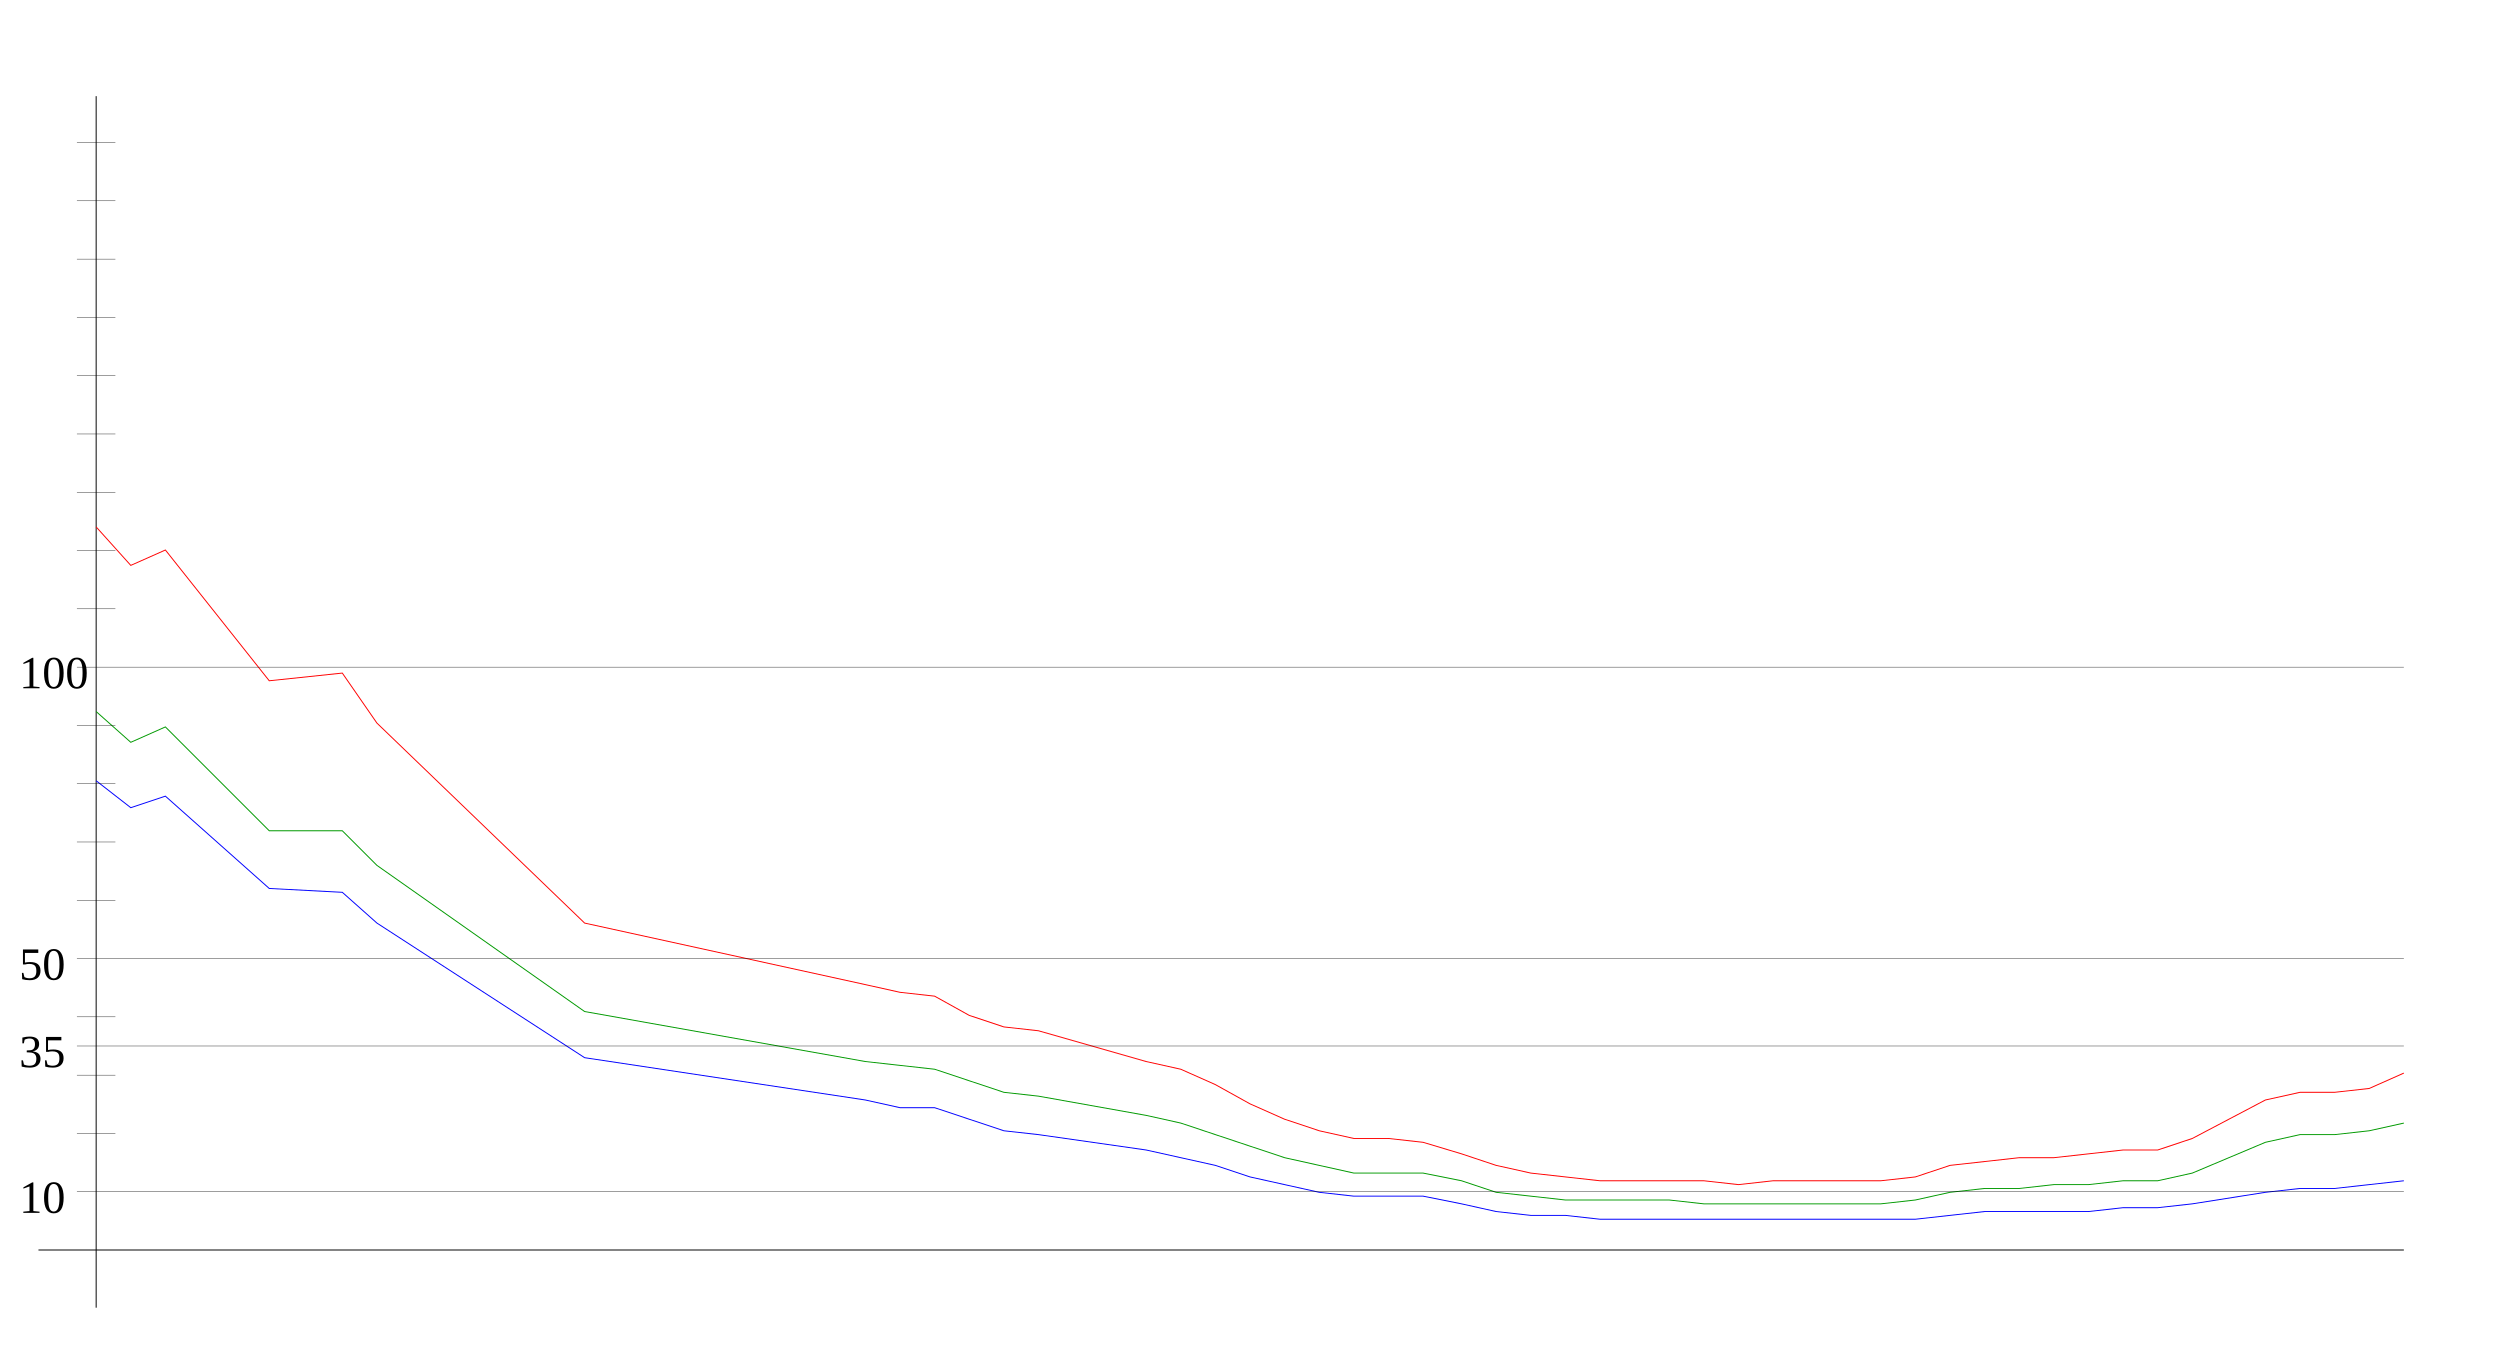
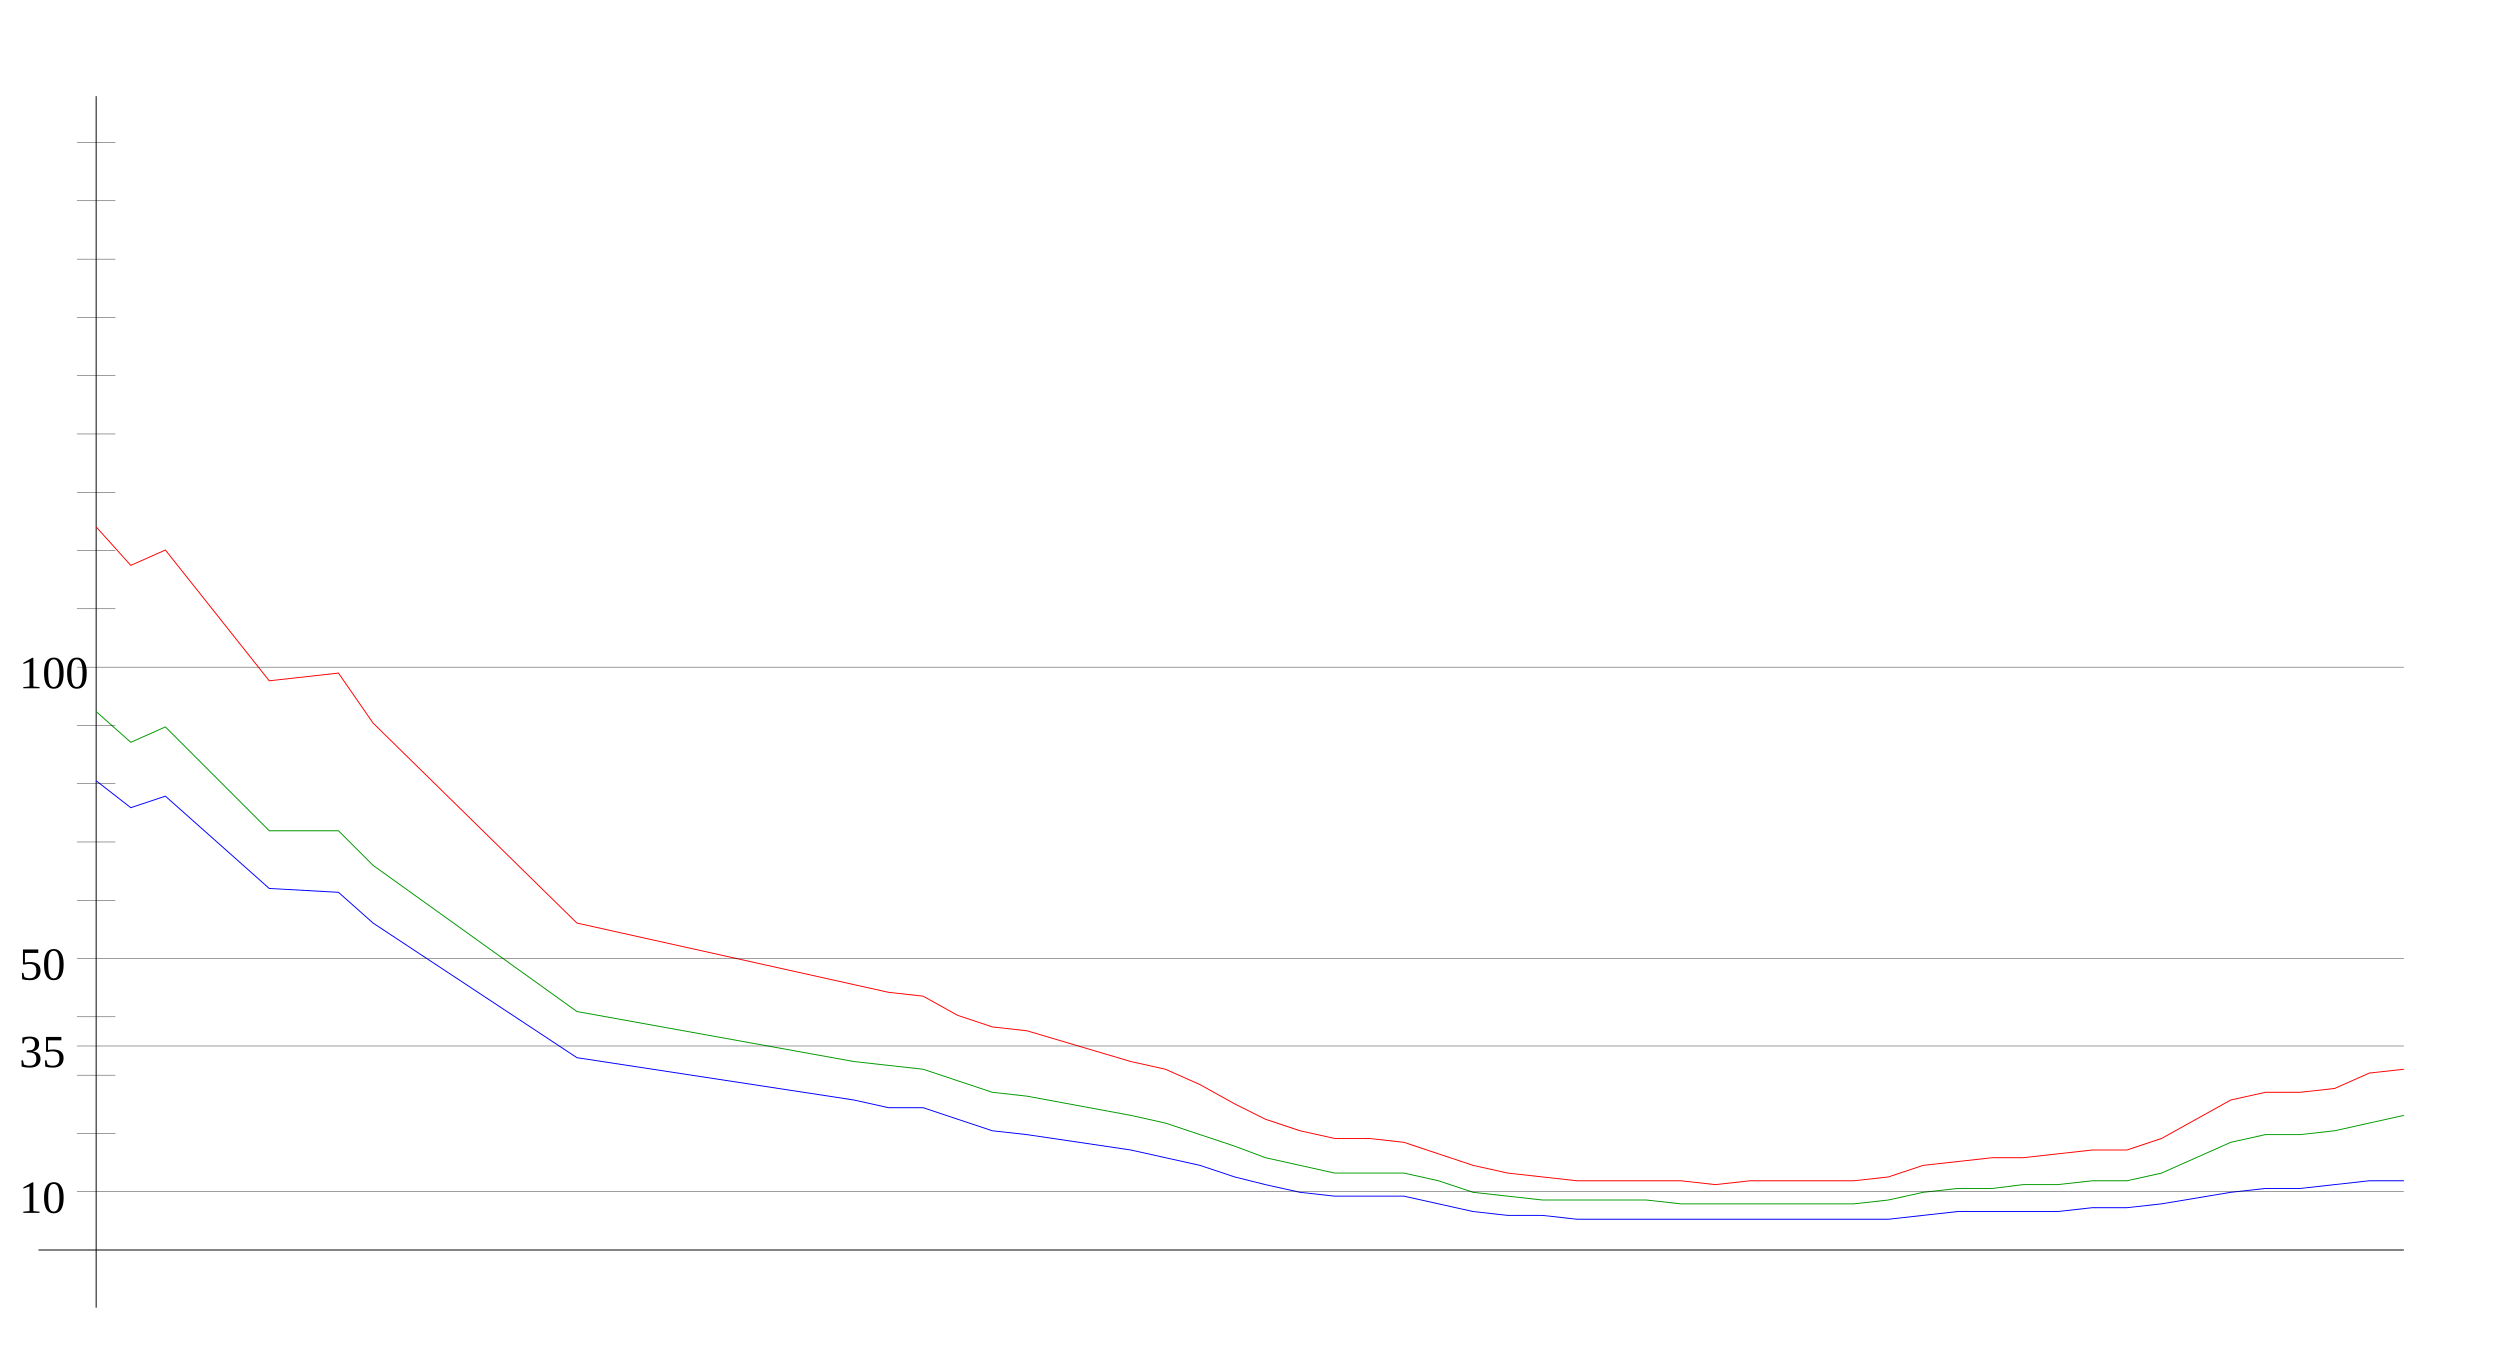
<svg xmlns="http://www.w3.org/2000/svg" width="650" height="350" version="1.1" id="sparkleline_DE-RP">
  <g id="layer1">
    <path style="fill:none;stroke:#000000;stroke-width:0.25px;" d="M 25,340 25,25" id="vertical_axis" />
    <path style="fill:none;stroke:#000000;stroke-width:0.25px;" d="M 10,325 625,325" id="horizontal_axis" />
-     <path style="fill:none;stroke:#0000ff;stroke-width:0.25px;" d="M 25,203  34,210 43,207 70,231 89,232 98,240 152,275 225,286 234,288  243,288 252,291 261,294 270,295 298,299 307,301 316,303 325,306  334,308 343,310 352,311 361,311 370,311 380,313 389,315 398,316  407,316 416,317 425,317 434,317 443,317 452,317 461,317 470,317  480,317 489,317 498,317 507,316 516,315 525,315 534,315 543,315  552,314 561,314 570,313 589,310 598,309 607,309 616,308 625,307 " id="cases7_100k" />
-     <path style="fill:none;stroke:#009900;stroke-width:0.25px;" d="M 25,185  34,193 43,189 70,216 89,216 98,225 152,263 225,276 234,277  243,278 252,281 261,284 270,285 298,290 307,292 316,295 325,298  334,301 343,303 352,305 361,305 370,305 380,307 389,310 398,311  407,312 416,312 425,312 434,312 443,313 452,313 461,313 470,313  480,313 489,313 498,312 507,310 516,309 525,309 534,308 543,308  552,307 561,307 570,305 589,297 598,295 607,295 616,294 625,292 " id="cases7_100k_nofullvac" />
-     <path style="fill:none;stroke:#ff0000;stroke-width:0.25px;" d="M 25,137  34,147 43,143 70,177 89,175 98,188 152,240 225,256 234,258  243,259 252,264 261,267 270,268 298,276 307,278 316,282 325,287  334,291 343,294 352,296 361,296 370,297 380,300 389,303 398,305  407,306 416,307 425,307 434,307 443,307 452,308 461,307 470,307  480,307 489,307 498,306 507,303 516,302 525,301 534,301 543,300  552,299 561,299 570,296 589,286 598,284 607,284 616,283 625,279 " id="cases7_100k_novac" />
+     <path style="fill:none;stroke:#0000ff;stroke-width:0.25px;" d="M 25,203  34,210 43,207 70,231 88,232 97,240 150,275 222,286 231,288  240,288 249,291 258,294 267,295 294,299 303,301 312,303 321,306  329,308 338,310 347,311 356,311 365,311 374,313 383,315 392,316  401,316 410,317 419,317 428,317 437,317 446,317 455,317 464,317  473,317 482,317 491,317 500,316 509,315 518,315 526,315 535,315  544,314 553,314 562,313 580,310 589,309 598,309 607,308 616,307  625,307" id="cases7_100k" />
+     <path style="fill:none;stroke:#009900;stroke-width:0.25px;" d="M 25,185  34,193 43,189 70,216 88,216 97,225 150,263 222,276 231,277  240,278 249,281 258,284 267,285 294,290 303,292 312,295 321,298  329,301 338,303 347,305 356,305 365,305 374,307 383,310 392,311  401,312 410,312 419,312 428,312 437,313 446,313 455,313 464,313  473,313 482,313 491,312 500,310 509,309 518,309 526,308 535,308  544,307 553,307 562,305 580,297 589,295 598,295 607,294 616,292  625,290" id="cases7_100k_nofullvac" />
+     <path style="fill:none;stroke:#ff0000;stroke-width:0.25px;" d="M 25,137  34,147 43,143 70,177 88,175 97,188 150,240 222,256 231,258  240,259 249,264 258,267 267,268 294,276 303,278 312,282 321,287  329,291 338,294 347,296 356,296 365,297 374,300 383,303 392,305  401,306 410,307 419,307 428,307 437,307 446,308 455,307 464,307  473,307 482,307 491,306 500,303 509,302 518,301 526,301 535,300  544,299 553,299 562,296 580,286 589,284 598,284 607,283 616,279  625,278" id="cases7_100k_novac" />
    <path style="fill:none;stroke:#000000;stroke-width:0.1px;" d="M 20,309.845 625,309.845" id="yaxis_10" />
    <text xml:space="preserve" style="font-size:12px" x="5" y="315.345" id="hline_caption10">
      <tspan id="hline_caption_10" x="5" y="315.345">10</tspan>
    </text>
    <path style="fill:none;stroke:#000000;stroke-width:0.1px;" d="M 20,294.69 30,294.69" id="yaxis_20" />
    <path style="fill:none;stroke:#000000;stroke-width:0.1px;" d="M 20,279.536 30,279.536" id="yaxis_30" />
    <path style="fill:none;stroke:#000000;stroke-width:0.1px;" d="M 20,271.958 625,271.958" id="yaxis_35" />
    <text xml:space="preserve" style="font-size:12px" x="5" y="277.458" id="hline_caption35">
      <tspan id="hline_caption_35" x="5" y="277.458">35</tspan>
    </text>
    <path style="fill:none;stroke:#000000;stroke-width:0.1px;" d="M 20,264.381 30,264.381" id="yaxis_40" />
    <path style="fill:none;stroke:#000000;stroke-width:0.1px;" d="M 20,249.226 625,249.226" id="yaxis_50" />
    <text xml:space="preserve" style="font-size:12px" x="5" y="254.726" id="hline_caption50">
      <tspan id="hline_caption_50" x="5" y="254.726">50</tspan>
    </text>
    <path style="fill:none;stroke:#000000;stroke-width:0.1px;" d="M 20,234.071 30,234.071" id="yaxis_60" />
    <path style="fill:none;stroke:#000000;stroke-width:0.1px;" d="M 20,218.916 30,218.916" id="yaxis_70" />
    <path style="fill:none;stroke:#000000;stroke-width:0.1px;" d="M 20,203.762 30,203.762" id="yaxis_80" />
    <path style="fill:none;stroke:#000000;stroke-width:0.1px;" d="M 20,188.607 30,188.607" id="yaxis_90" />
    <path style="fill:none;stroke:#000000;stroke-width:0.1px;" d="M 20,173.452 625,173.452" id="yaxis_100" />
    <text xml:space="preserve" style="font-size:12px" x="5" y="178.952" id="hline_caption100">
      <tspan id="hline_caption_100" x="5" y="178.952">100</tspan>
    </text>
    <path style="fill:none;stroke:#000000;stroke-width:0.1px;" d="M 20,158.297 30,158.297" id="yaxis_110" />
    <path style="fill:none;stroke:#000000;stroke-width:0.1px;" d="M 20,143.142 30,143.142" id="yaxis_120" />
    <path style="fill:none;stroke:#000000;stroke-width:0.1px;" d="M 20,127.988 30,127.988" id="yaxis_130" />
    <path style="fill:none;stroke:#000000;stroke-width:0.1px;" d="M 20,112.833 30,112.833" id="yaxis_140" />
    <path style="fill:none;stroke:#000000;stroke-width:0.1px;" d="M 20,97.678 30,97.678" id="yaxis_150" />
    <path style="fill:none;stroke:#000000;stroke-width:0.1px;" d="M 20,82.523 30,82.523" id="yaxis_160" />
    <path style="fill:none;stroke:#000000;stroke-width:0.1px;" d="M 20,67.368 30,67.368" id="yaxis_170" />
    <path style="fill:none;stroke:#000000;stroke-width:0.1px;" d="M 20,52.214 30,52.214" id="yaxis_180" />
    <path style="fill:none;stroke:#000000;stroke-width:0.1px;" d="M 20,37.059 30,37.059" id="yaxis_190" />
  </g>
</svg>
